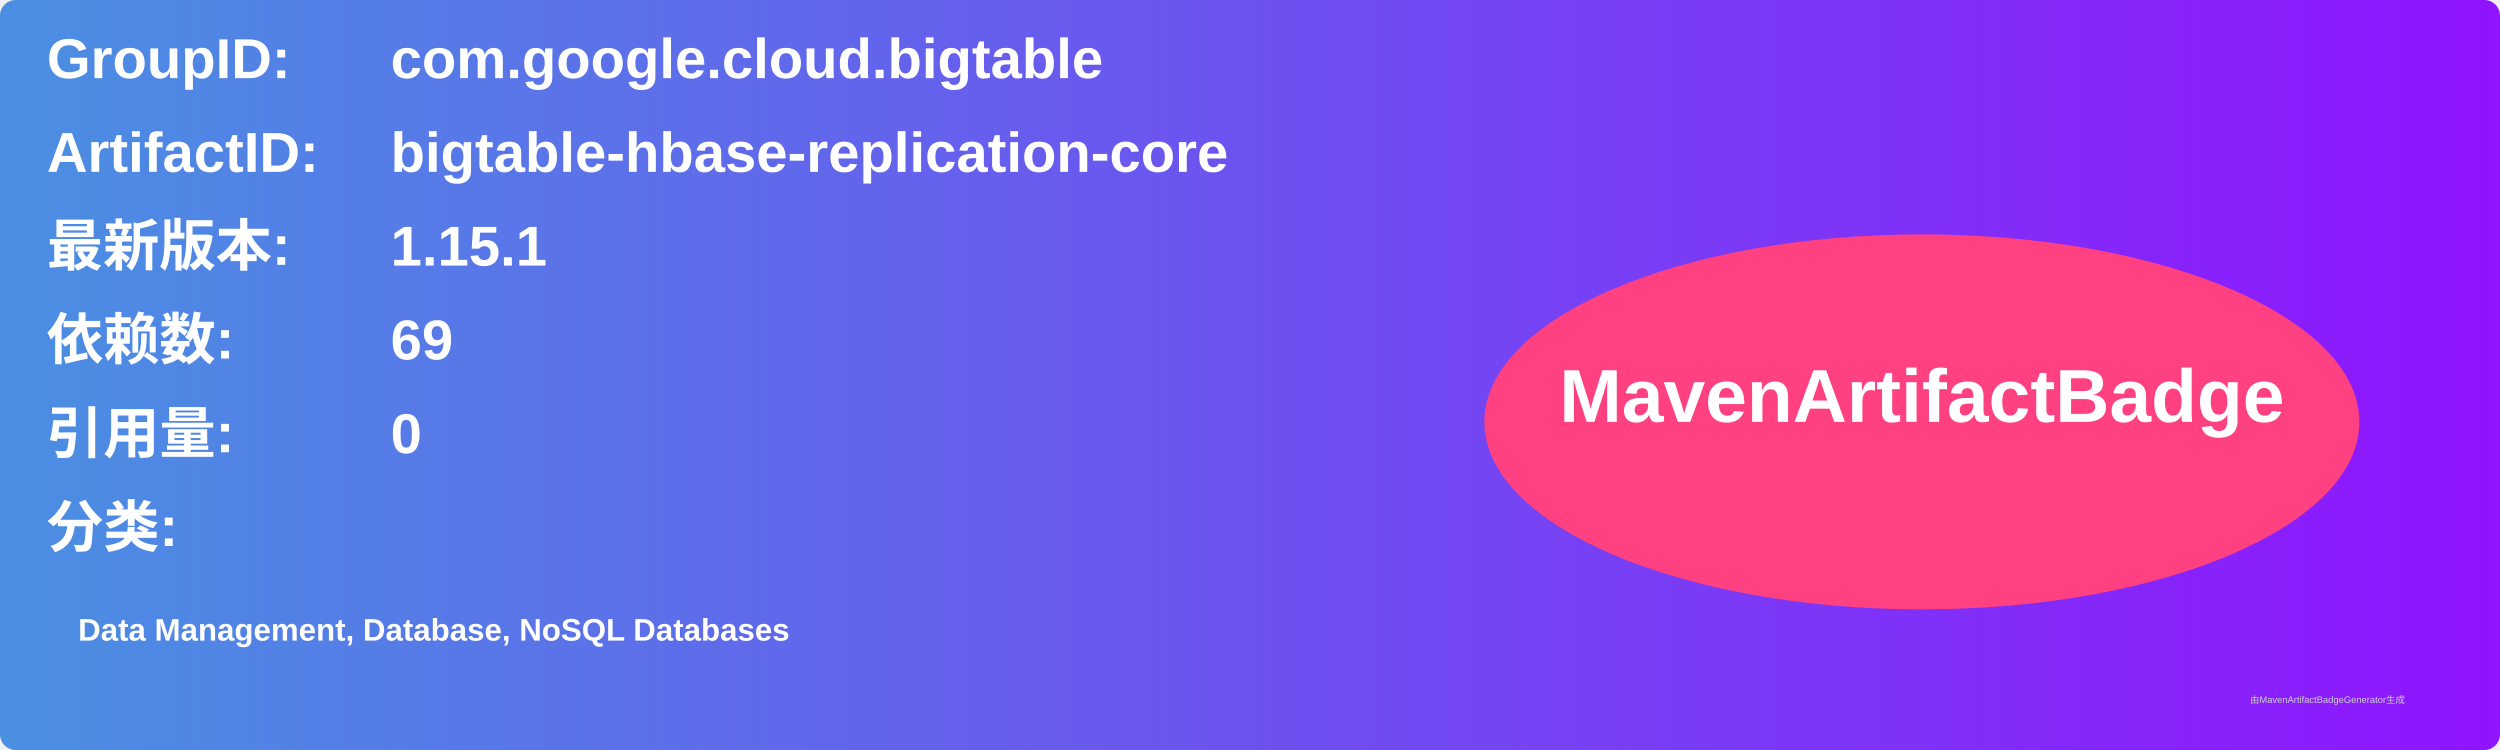
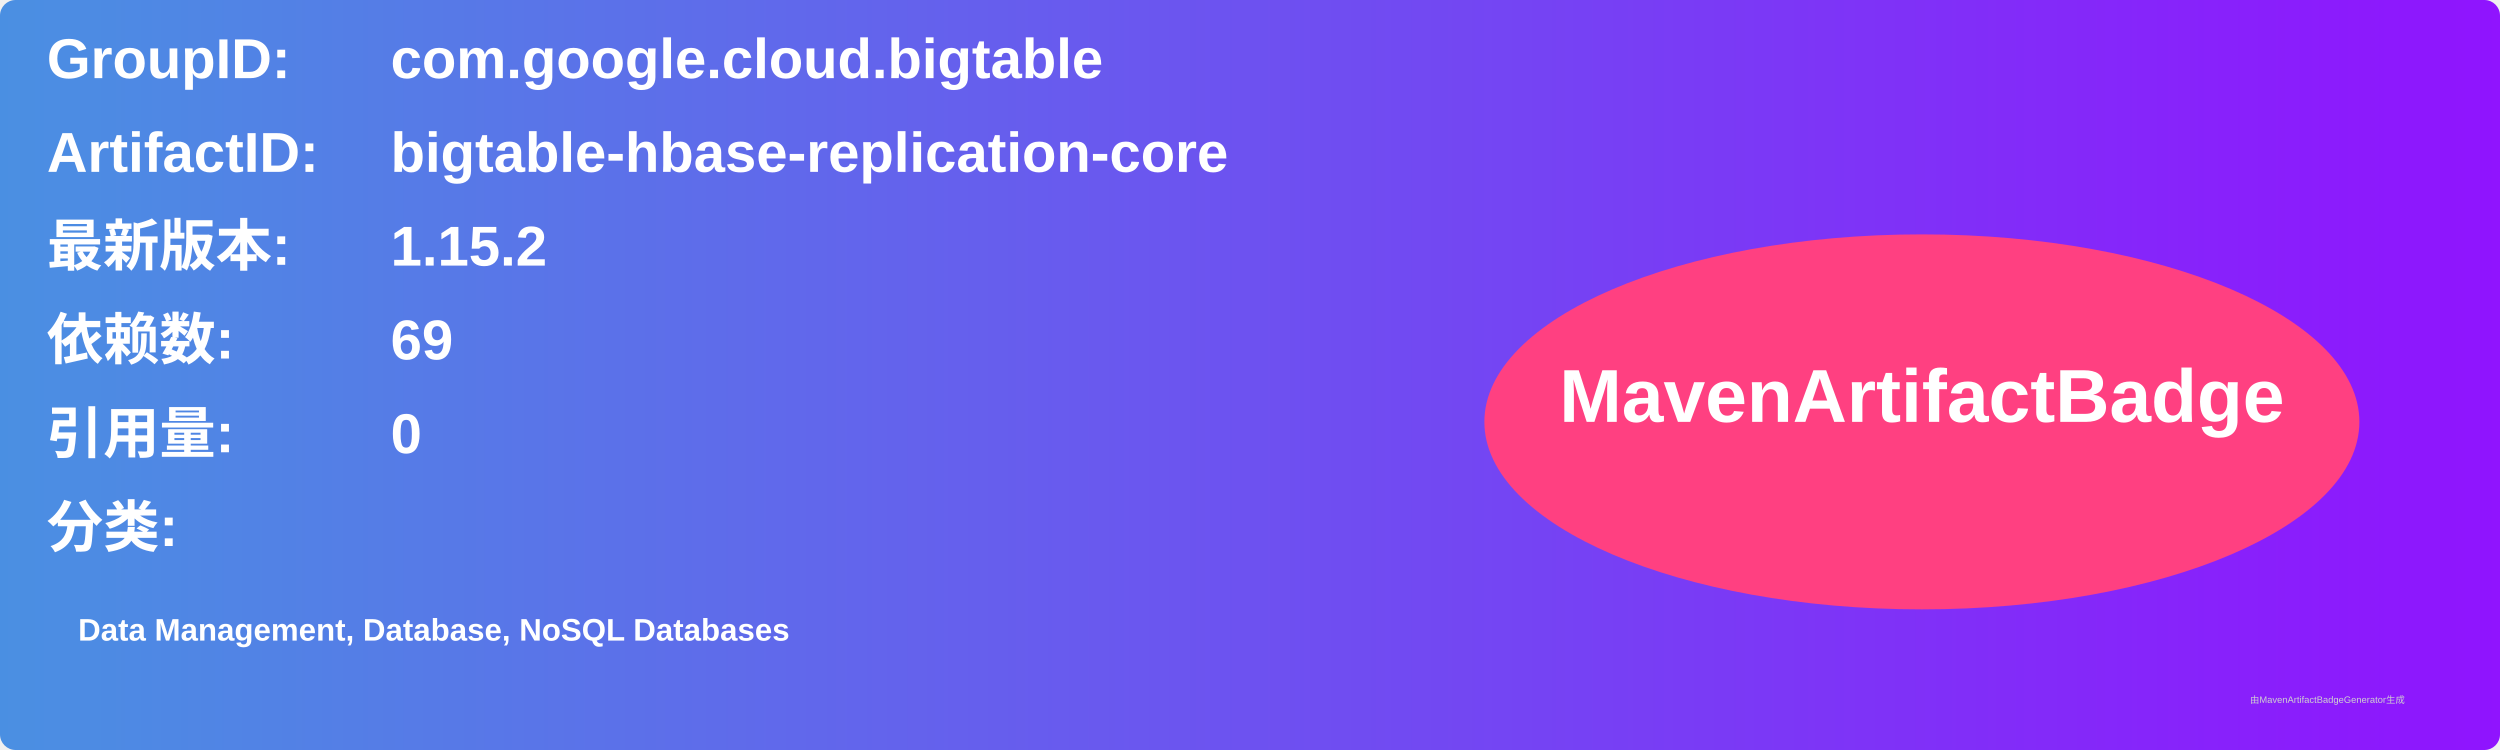
<svg xmlns="http://www.w3.org/2000/svg" width="800" height="240" viewBox="0 0 800 240">
  <linearGradient id="grad" x1="0%" y1="0%" x2="100%" y2="0%">
    <stop offset="0%" stop-color="#4a90e2" />
    <stop offset="100%" stop-color="#9013fe" />
  </linearGradient>
  <rect width="100%" height="100%" rx="5" ry="5" fill="url(#grad)" />
  <g transform="translate(15, 15)">
    <text x="0" y="10" font-family="Arial" font-size="18" fill="white" font-weight="bold" width="260">GroupID:</text>
    <text x="110" y="10" font-family="Arial" font-size="18" fill="white" font-weight="bold" width="460">com.google.cloud.bigtable</text>
    <text x="0" y="40" font-family="Arial" font-size="18" fill="white" font-weight="bold" width="260">ArtifactID:</text>
    <text x="110" y="40" font-family="Arial" font-size="18" fill="white" font-weight="bold" width="460">bigtable-hbase-replication-core</text>
    <text x="0" y="70" font-family="Arial" font-size="18" fill="white" font-weight="bold">最新版本:</text>
    <text x="110" y="70" font-family="Arial" font-size="18" fill="white" font-weight="bold">
-       <tspan font-weight="bold">1.15.1</tspan>
+       <tspan font-weight="bold">1.15.2</tspan>
    </text>
    <text x="0" y="100" font-family="Arial" font-size="18" fill="white" font-weight="bold">依赖数: </text>
    <text x="110" y="100" font-family="Arial" font-size="18" fill="white">
      <tspan font-weight="bold">69</tspan>
    </text>
    <text x="0" y="130" font-family="Arial" font-size="18" fill="white" font-weight="bold">引用量: </text>
    <text x="110" y="130" font-family="Arial" font-size="18" fill="white">
      <tspan font-weight="bold">0</tspan>
    </text>
    <text x="0" y="160" font-family="Arial" font-size="18" fill="white" font-weight="bold">分类:</text>
    <text x="10" y="190" font-family="Arial" font-size="10" fill="white">
      <tspan font-weight="bold">Data Management, Database, NoSQL Databases</tspan>
    </text>
    <ellipse cx="600" cy="120" rx="140" ry="60" fill="#ff4081" />
    <text x="600" y="120" text-anchor="middle" font-family="Arial" font-size="24" fill="white" font-weight="bold">MavenArtifactBadge</text>
  </g>
  <text x="720" y="225" font-family="Arial" font-size="3" fill="#d0d0d0">由MavenArtifactBadgeGenerator生成</text>
</svg>
